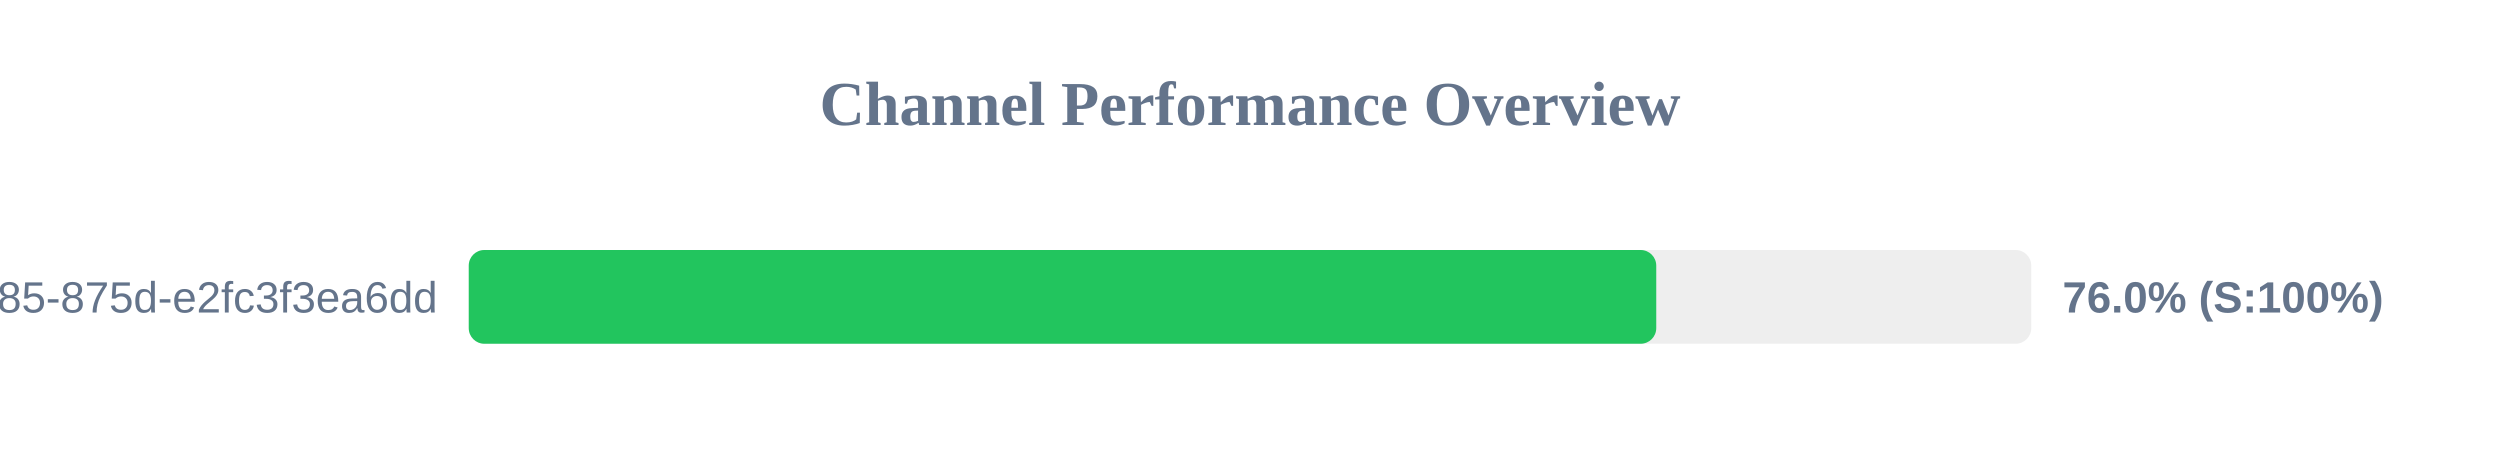
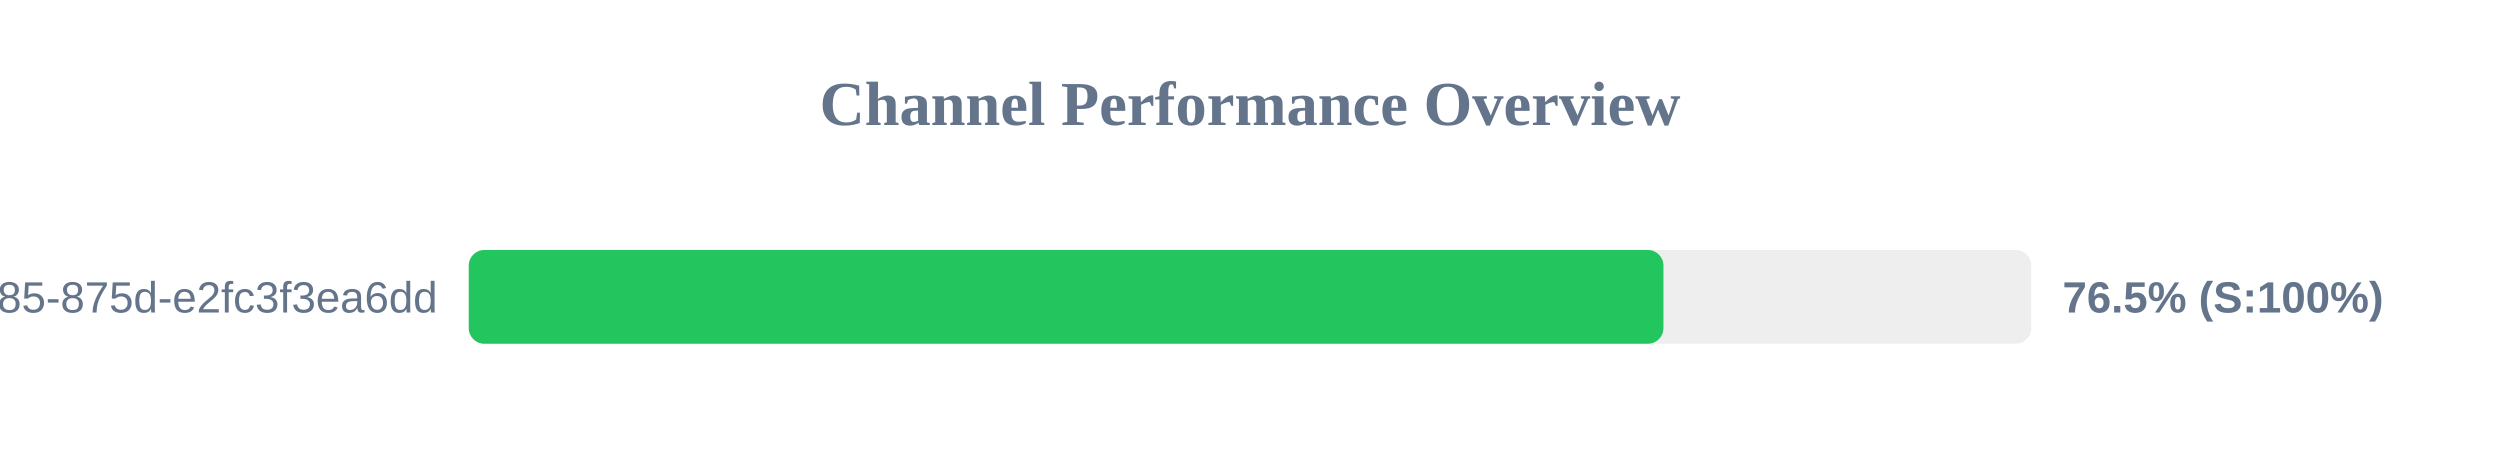
<svg xmlns="http://www.w3.org/2000/svg" width="800" height="150" version="1.1">
  <style>
        .row { font: 14px Arial; fill: #64748b; }
        .score { font: bold 14px Arial; fill: #64748b; }
    </style>
  <text x="400" y="40" text-anchor="middle" font-size="20px" font-weight="bold" fill="#64748b">Channel Performance Overview</text>
  <rect x="150" y="80" width="500" height="30" fill="#eee" rx="5" />
-   <rect x="150" y="80" width="380.0" height="30" fill="#22c55e" rx="5" />
+   <rect x="150" y="80" width="382.3" height="30" fill="#22c55e" rx="5" />
  <text x="140" y="100" text-anchor="end" class="row">?uuid=1045aedf-053c-4585-875d-e2fc3f3ea6dd</text>
-   <text x="660" y="100" text-anchor="start" class="score">76.0% (S:100%)</text>
+   <text x="660" y="100" text-anchor="start" class="score">76.5% (S:100%)</text>
</svg>
